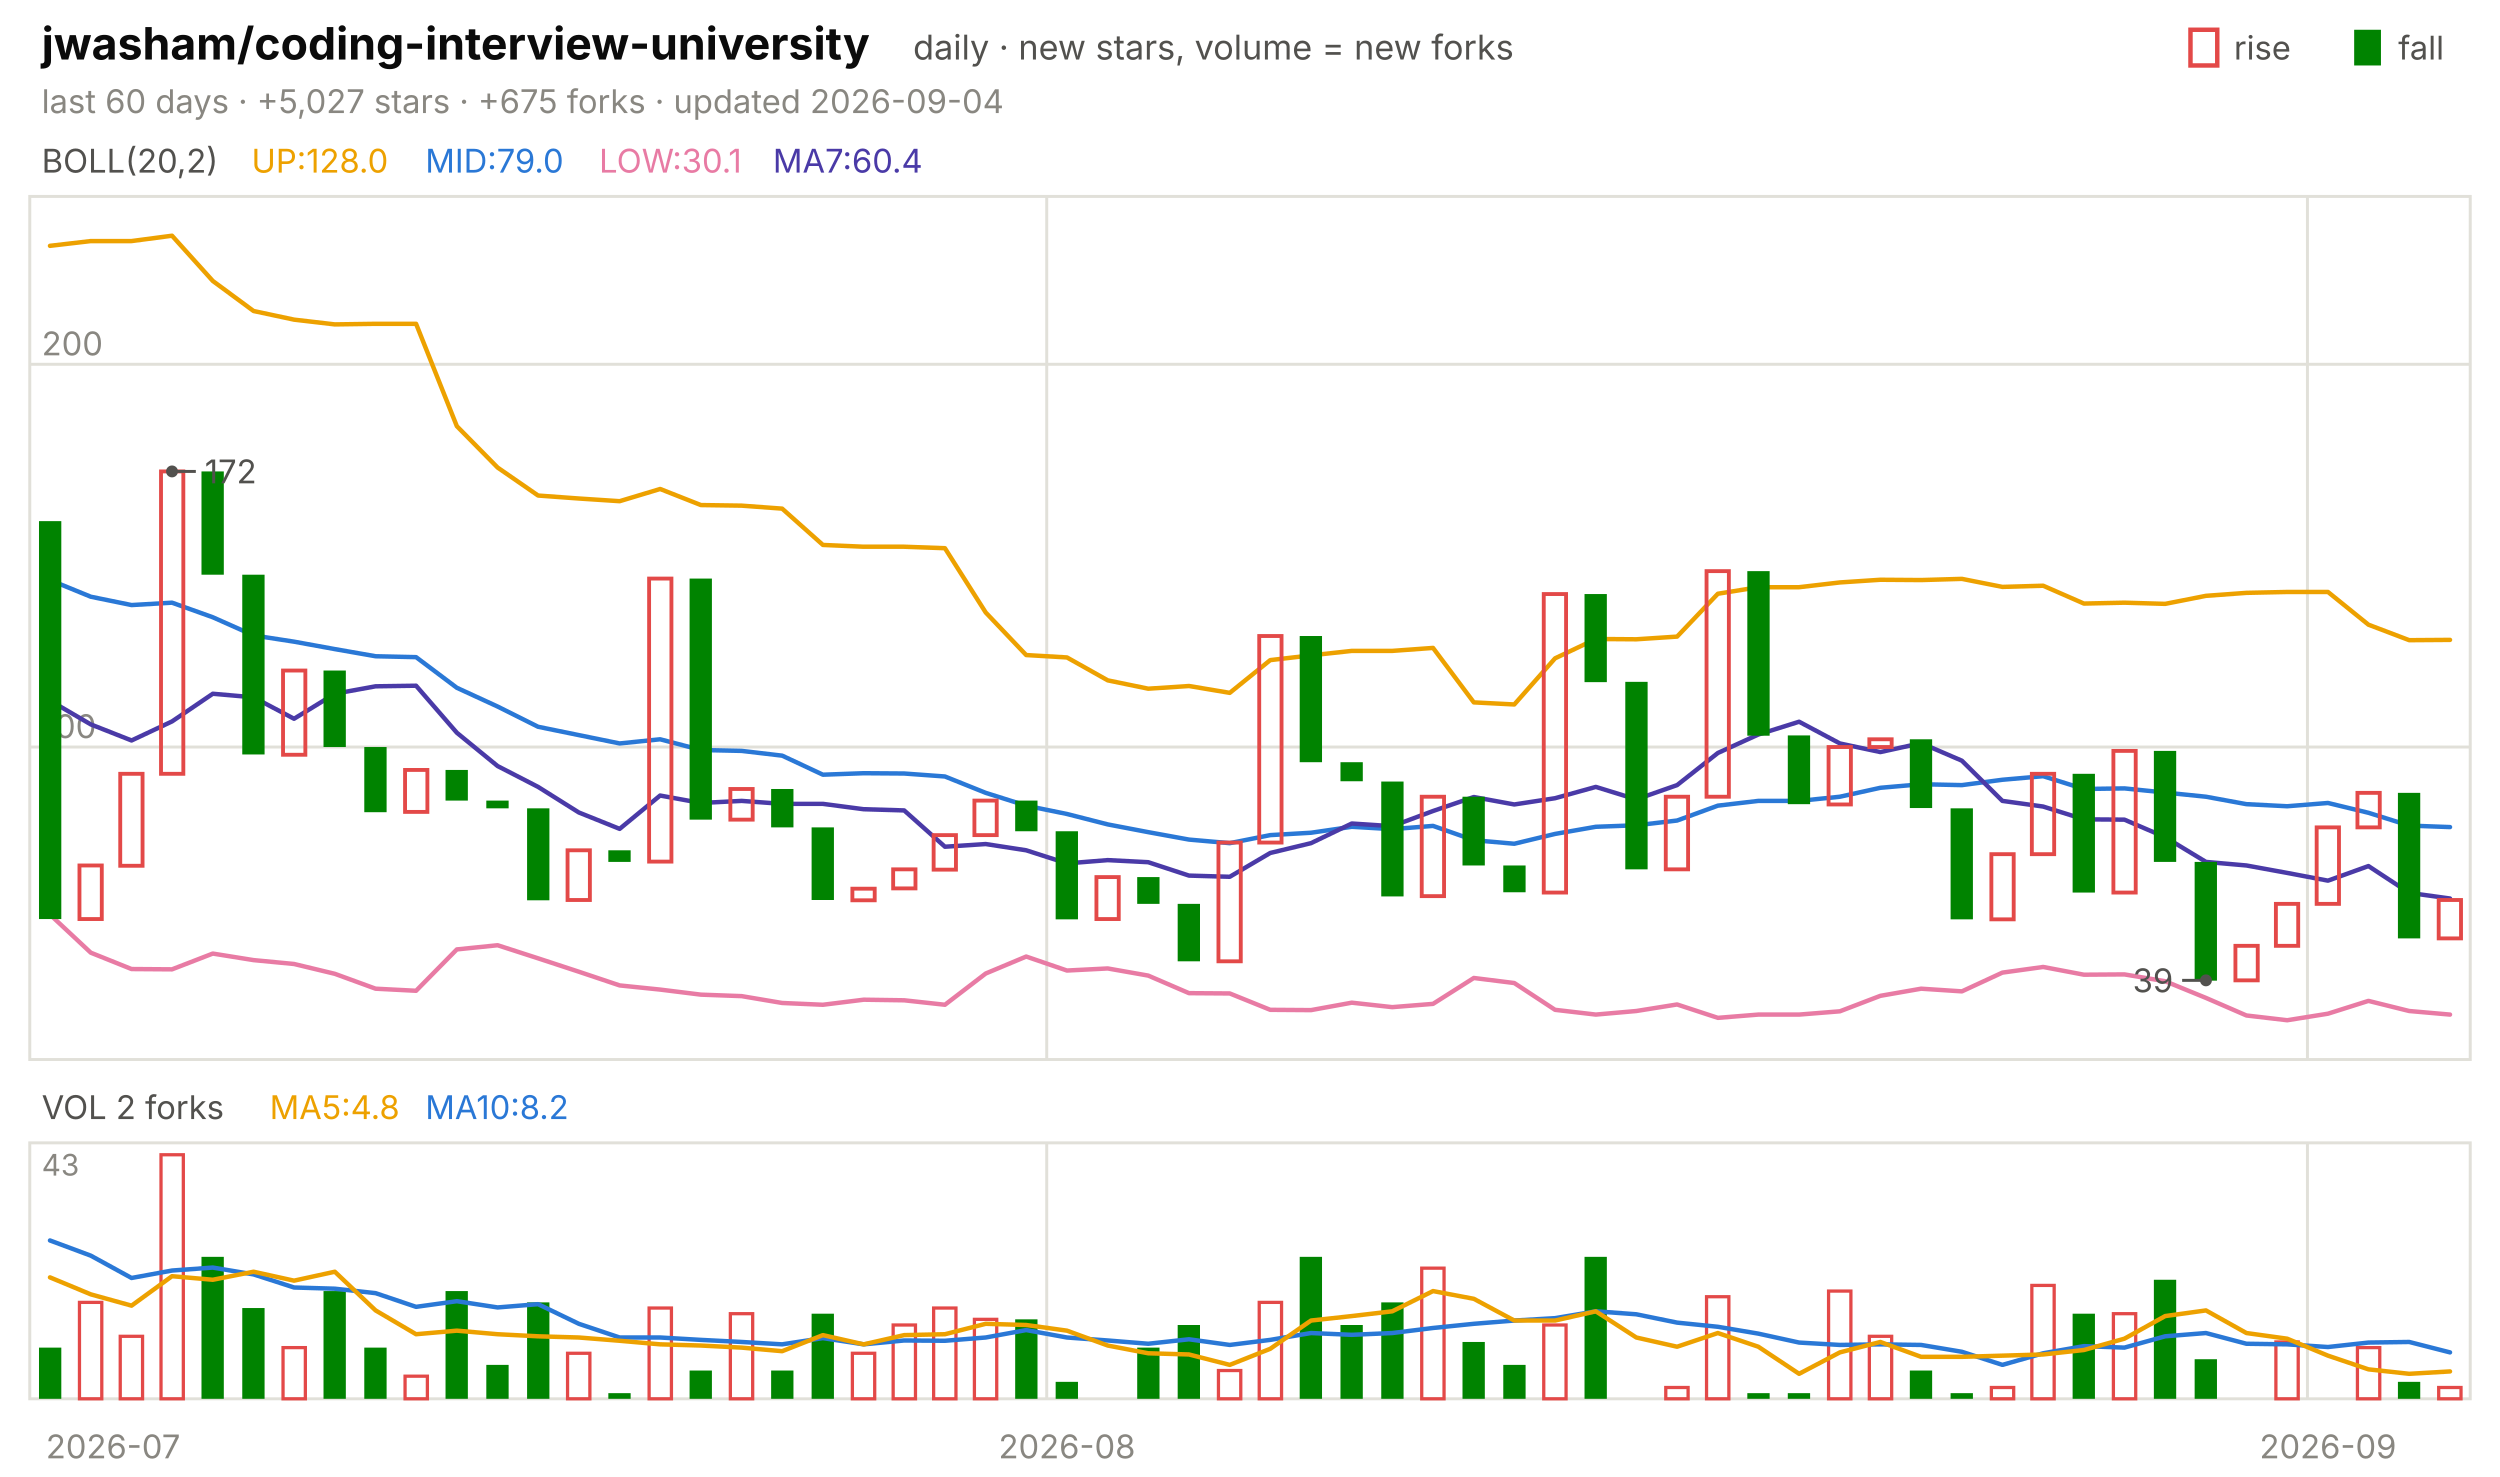
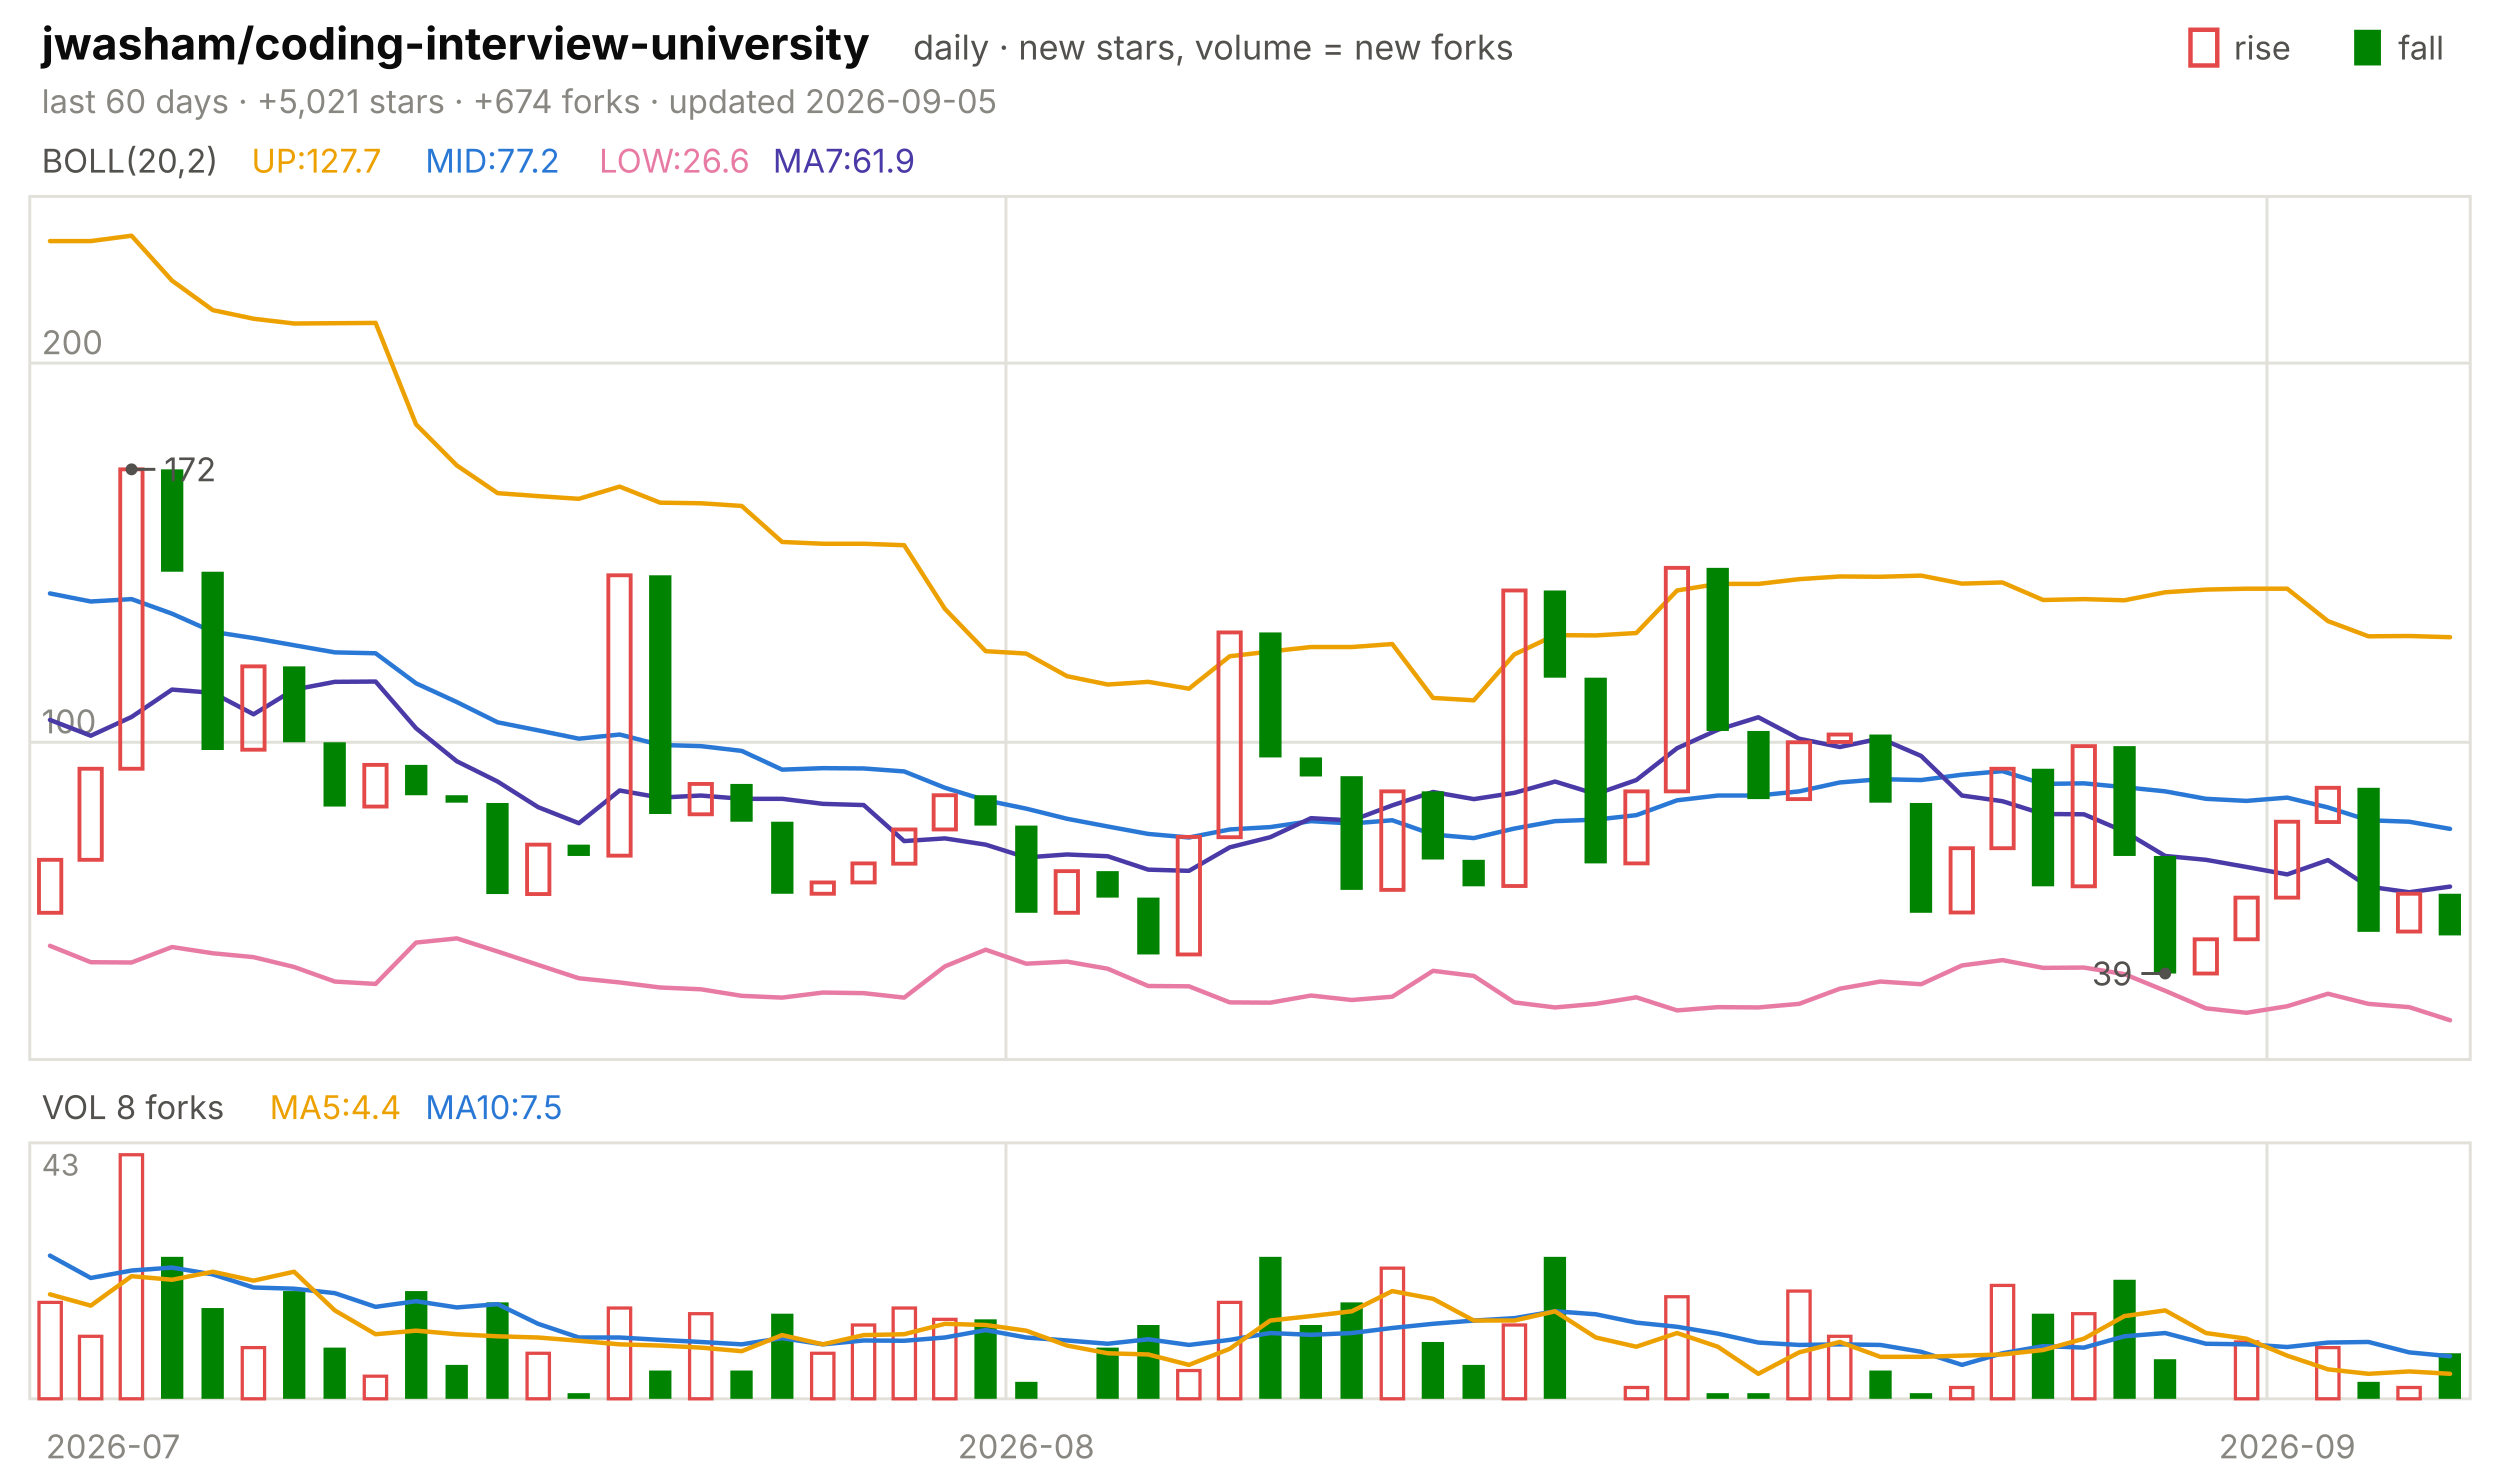
<svg xmlns="http://www.w3.org/2000/svg" viewBox="0 0 840 496" width="840" height="496" font-family="-apple-system,'Segoe UI',system-ui,sans-serif" role="img" aria-label="jwasham/coding-interview-university candlestick chart">
  <text x="14.0" y="20.0" font-size="15" fill="#0b0b0b" font-weight="650">jwasham/coding-interview-university</text>
  <text x="306.8" y="20.0" font-size="11.5" fill="#52514e">daily · new stars, volume = new forks</text>
  <text x="805.8" y="20.0" font-size="11.0" fill="#52514e">fall</text>
  <rect x="791" y="10" width="9" height="12" fill="#008300" />
  <text x="750.6" y="20.0" font-size="11.0" fill="#52514e">rise</text>
  <rect x="736" y="10" width="9" height="12" fill="none" stroke="#e34948" stroke-width="1.5" />
-   <text x="14.0" y="38.0" font-size="11.0" fill="#898781">last 60 days · +5,027 stars · +675 forks · updated 2026-09-04</text>
+   <text x="14.0" y="38.0" font-size="11.0" fill="#898781">last 60 days · +5,021 stars · +674 forks · updated 2026-09-05</text>
  <rect x="10" y="66" width="820" height="290" fill="none" stroke="#e1e0d9" />
  <rect x="10" y="384" width="820" height="86" fill="none" stroke="#e1e0d9" />
  <text x="38.0" y="490.0" font-size="11.0" fill="#898781" text-anchor="middle">2026-07</text>
-   <line x1="351.7" y1="66.0" x2="351.7" y2="356.0" stroke="#e1e0d9" stroke-width="1.0" />
-   <line x1="351.7" y1="384.0" x2="351.7" y2="470.0" stroke="#e1e0d9" stroke-width="1.0" />
-   <text x="358.5" y="490.0" font-size="11.0" fill="#898781" text-anchor="middle">2026-08</text>
-   <line x1="775.3" y1="66.0" x2="775.3" y2="356.0" stroke="#e1e0d9" stroke-width="1.0" />
-   <line x1="775.3" y1="384.0" x2="775.3" y2="470.0" stroke="#e1e0d9" stroke-width="1.0" />
-   <text x="782.2" y="490.0" font-size="11.0" fill="#898781" text-anchor="middle">2026-09</text>
+   <line x1="338.0" y1="66.0" x2="338.0" y2="356.0" stroke="#e1e0d9" stroke-width="1.0" />
+   <line x1="338.0" y1="384.0" x2="338.0" y2="470.0" stroke="#e1e0d9" stroke-width="1.0" />
+   <text x="344.8" y="490.0" font-size="11.0" fill="#898781" text-anchor="middle">2026-08</text>
+   <line x1="761.7" y1="66.0" x2="761.7" y2="356.0" stroke="#e1e0d9" stroke-width="1.0" />
+   <line x1="761.7" y1="384.0" x2="761.7" y2="470.0" stroke="#e1e0d9" stroke-width="1.0" />
+   <text x="768.5" y="490.0" font-size="11.0" fill="#898781" text-anchor="middle">2026-09</text>
  <text x="14.0" y="58.0" font-size="11.0" fill="#52514e">BOLL(20,2)</text>
-   <text x="84.5" y="58.0" font-size="11.0" fill="#eda100">UP:128.0</text>
-   <text x="142.9" y="58.0" font-size="11.0" fill="#2a78d6">MID:79.0</text>
-   <text x="201.3" y="58.0" font-size="11.0" fill="#e87ba4">LOW:30.1</text>
-   <text x="259.7" y="58.0" font-size="11.0" fill="#4a3aa7">MA7:60.4</text>
-   <line x1="10.0" y1="251.0" x2="830.0" y2="251.0" stroke="#e1e0d9" stroke-width="1.0" />
-   <text x="14.0" y="248.0" font-size="11.0" fill="#898781">100</text>
-   <line x1="10.0" y1="122.4" x2="830.0" y2="122.4" stroke="#e1e0d9" stroke-width="1.0" />
-   <text x="14.0" y="119.4" font-size="11.0" fill="#898781">200</text>
-   <polyline points="16.8,82.6 30.5,81.0 44.2,81.0 57.8,79.2 71.5,94.4 85.2,104.5 98.8,107.4 112.5,109.0 126.2,108.8 139.8,108.8 153.5,143.2 167.2,157.1 180.8,166.5 194.5,167.5 208.2,168.4 221.8,164.3 235.5,169.7 249.2,169.9 262.8,170.9 276.5,183.1 290.2,183.7 303.8,183.7 317.5,184.2 331.2,205.8 344.8,220.1 358.5,220.9 372.2,228.6 385.8,231.4 399.5,230.5 413.2,232.8 426.8,221.8 440.5,220.2 454.2,218.7 467.8,218.7 481.5,217.7 495.2,236.0 508.8,236.7 522.5,221.2 536.2,214.7 549.8,214.8 563.5,213.9 577.2,199.5 590.8,197.3 604.5,197.3 618.2,195.7 631.8,194.8 645.5,194.9 659.2,194.5 672.8,197.2 686.5,196.8 700.2,202.8 713.8,202.5 727.5,202.9 741.2,200.2 754.8,199.2 768.5,198.9 782.2,198.9 795.8,209.9 809.5,215.1 823.2,215.0" fill="none" stroke="#eda100" stroke-width="1.5" stroke-linejoin="round" stroke-linecap="round" />
-   <polyline points="16.8,194.9 30.5,200.5 44.2,203.3 57.8,202.5 71.5,207.4 85.2,213.5 98.8,215.6 112.5,218.1 126.2,220.5 139.8,220.8 153.5,231.1 167.2,237.4 180.8,244.2 194.5,247.0 208.2,249.8 221.8,248.4 235.5,252.0 249.2,252.3 262.8,253.9 276.5,260.3 290.2,259.8 303.8,259.9 317.5,260.9 331.2,266.4 344.8,270.7 358.5,273.5 372.2,277.0 385.8,279.6 399.5,282.1 413.2,283.3 426.8,280.6 440.5,279.8 454.2,277.8 467.8,278.6 481.5,277.5 495.2,282.3 508.8,283.5 522.5,280.2 536.2,277.8 549.8,277.3 563.5,275.7 577.2,270.7 590.8,269.1 604.5,269.1 618.2,267.7 631.8,264.7 645.5,263.5 659.2,263.8 672.8,262.0 686.5,260.8 700.2,265.1 713.8,264.9 727.5,266.3 741.2,267.7 754.8,270.2 768.5,270.9 782.2,269.8 795.8,273.1 809.5,277.4 823.2,277.9" fill="none" stroke="#2a78d6" stroke-width="1.5" stroke-linejoin="round" stroke-linecap="round" />
-   <polyline points="16.8,307.3 30.5,320.1 44.2,325.6 57.8,325.7 71.5,320.4 85.2,322.6 98.8,323.9 112.5,327.2 126.2,332.2 139.8,332.9 153.5,319.0 167.2,317.6 180.8,322.0 194.5,326.5 208.2,331.1 221.8,332.5 235.5,334.2 249.2,334.7 262.8,337.0 276.5,337.6 290.2,335.9 303.8,336.1 317.5,337.6 331.2,327.1 344.8,321.4 358.5,326.1 372.2,325.4 385.8,327.8 399.5,333.7 413.2,333.8 426.8,339.3 440.5,339.4 454.2,336.9 467.8,338.4 481.5,337.3 495.2,328.6 508.8,330.3 522.5,339.3 536.2,340.9 549.8,339.7 563.5,337.5 577.2,342.0 590.8,340.9 604.5,340.9 618.2,339.8 631.8,334.6 645.5,332.2 659.2,333.1 672.8,326.8 686.5,324.9 700.2,327.5 713.8,327.4 727.5,329.7 741.2,335.3 754.8,341.2 768.5,342.8 782.2,340.6 795.8,336.3 809.5,339.7 823.2,340.9" fill="none" stroke="#e87ba4" stroke-width="1.5" stroke-linejoin="round" stroke-linecap="round" />
-   <polyline points="16.8,235.4 30.5,243.4 44.2,248.8 57.8,242.4 71.5,233.1 85.2,234.3 98.8,241.5 112.5,233.1 126.2,230.6 139.8,230.4 153.5,246.2 167.2,257.4 180.8,264.4 194.5,273.0 208.2,278.5 221.8,267.3 235.5,269.8 249.2,269.1 262.8,270.1 276.5,270.1 290.2,271.9 303.8,272.3 317.5,284.5 331.2,283.6 344.8,285.7 358.5,290.1 372.2,289.0 385.8,289.7 399.5,294.2 413.2,294.6 426.8,286.6 440.5,283.3 454.2,276.7 467.8,277.6 481.5,272.5 495.2,267.8 508.8,270.3 522.5,268.2 536.2,264.4 549.8,268.6 563.5,263.8 577.2,253.0 590.8,246.8 604.5,242.5 618.2,249.8 631.8,252.7 645.5,249.7 659.2,255.6 672.8,269.1 686.5,271.0 700.2,275.3 713.8,275.4 727.5,281.3 741.2,289.6 754.8,290.8 768.5,293.3 782.2,295.9 795.8,291.0 809.5,300.0 823.2,301.9" fill="none" stroke="#4a3aa7" stroke-width="1.5" stroke-linejoin="round" stroke-linecap="round" />
-   <rect x="13.1" y="175.1" width="7.5" height="133.7" fill="#008300" />
-   <rect x="26.7" y="290.8" width="7.5" height="18.0" fill="none" stroke="#e34948" stroke-width="1.3" />
-   <rect x="40.4" y="260.0" width="7.5" height="30.9" fill="none" stroke="#e34948" stroke-width="1.3" />
-   <rect x="54.1" y="158.4" width="7.5" height="101.6" fill="none" stroke="#e34948" stroke-width="1.3" />
-   <rect x="67.7" y="158.4" width="7.5" height="34.7" fill="#008300" />
-   <rect x="81.4" y="193.1" width="7.5" height="60.4" fill="#008300" />
-   <rect x="95.1" y="225.3" width="7.5" height="28.3" fill="none" stroke="#e34948" stroke-width="1.3" />
-   <rect x="108.7" y="225.3" width="7.5" height="25.7" fill="#008300" />
-   <rect x="122.4" y="251.0" width="7.5" height="21.9" fill="#008300" />
-   <rect x="136.1" y="258.7" width="7.5" height="14.1" fill="none" stroke="#e34948" stroke-width="1.3" />
-   <rect x="149.7" y="258.7" width="7.5" height="10.3" fill="#008300" />
-   <rect x="163.4" y="269.0" width="7.5" height="2.6" fill="#008300" />
-   <rect x="177.1" y="271.6" width="7.5" height="30.9" fill="#008300" />
-   <rect x="190.7" y="285.7" width="7.5" height="16.7" fill="none" stroke="#e34948" stroke-width="1.3" />
-   <rect x="204.4" y="285.7" width="7.5" height="3.9" fill="#008300" />
-   <rect x="218.1" y="194.4" width="7.5" height="95.1" fill="none" stroke="#e34948" stroke-width="1.3" />
-   <rect x="231.7" y="194.4" width="7.5" height="81.0" fill="#008300" />
-   <rect x="245.4" y="265.1" width="7.5" height="10.3" fill="none" stroke="#e34948" stroke-width="1.3" />
-   <rect x="259.1" y="265.1" width="7.5" height="12.9" fill="#008300" />
-   <rect x="272.7" y="278.0" width="7.5" height="24.4" fill="#008300" />
-   <rect x="286.4" y="298.6" width="7.5" height="3.9" fill="none" stroke="#e34948" stroke-width="1.3" />
-   <rect x="300.1" y="292.1" width="7.5" height="6.4" fill="none" stroke="#e34948" stroke-width="1.3" />
-   <rect x="313.7" y="280.6" width="7.5" height="11.6" fill="none" stroke="#e34948" stroke-width="1.3" />
-   <rect x="327.4" y="269.0" width="7.5" height="11.6" fill="none" stroke="#e34948" stroke-width="1.3" />
-   <rect x="341.1" y="269.0" width="7.5" height="10.3" fill="#008300" />
-   <rect x="354.7" y="279.3" width="7.5" height="29.6" fill="#008300" />
-   <rect x="368.4" y="294.7" width="7.5" height="14.1" fill="none" stroke="#e34948" stroke-width="1.3" />
-   <rect x="382.1" y="294.7" width="7.5" height="9.0" fill="#008300" />
-   <rect x="395.7" y="303.7" width="7.5" height="19.3" fill="#008300" />
-   <rect x="409.4" y="283.1" width="7.5" height="39.9" fill="none" stroke="#e34948" stroke-width="1.3" />
-   <rect x="423.1" y="213.7" width="7.5" height="69.4" fill="none" stroke="#e34948" stroke-width="1.3" />
-   <rect x="436.7" y="213.7" width="7.5" height="42.4" fill="#008300" />
-   <rect x="450.4" y="256.1" width="7.5" height="6.4" fill="#008300" />
-   <rect x="464.1" y="262.6" width="7.5" height="38.6" fill="#008300" />
-   <rect x="477.7" y="267.7" width="7.5" height="33.4" fill="none" stroke="#e34948" stroke-width="1.3" />
-   <rect x="491.4" y="267.7" width="7.5" height="23.1" fill="#008300" />
-   <rect x="505.1" y="290.8" width="7.5" height="9.0" fill="#008300" />
-   <rect x="518.7" y="199.6" width="7.5" height="100.3" fill="none" stroke="#e34948" stroke-width="1.3" />
-   <rect x="532.4" y="199.6" width="7.5" height="29.6" fill="#008300" />
-   <rect x="546.1" y="229.1" width="7.5" height="63.0" fill="#008300" />
-   <rect x="559.7" y="267.7" width="7.5" height="24.4" fill="none" stroke="#e34948" stroke-width="1.3" />
-   <rect x="573.4" y="191.9" width="7.5" height="75.8" fill="none" stroke="#e34948" stroke-width="1.3" />
-   <rect x="587.1" y="191.9" width="7.5" height="55.3" fill="#008300" />
-   <rect x="600.7" y="247.1" width="7.5" height="23.1" fill="#008300" />
-   <rect x="614.4" y="251.0" width="7.5" height="19.3" fill="none" stroke="#e34948" stroke-width="1.3" />
-   <rect x="628.1" y="248.4" width="7.5" height="2.6" fill="none" stroke="#e34948" stroke-width="1.3" />
-   <rect x="641.7" y="248.4" width="7.5" height="23.1" fill="#008300" />
-   <rect x="655.4" y="271.6" width="7.5" height="37.3" fill="#008300" />
-   <rect x="669.1" y="287.0" width="7.5" height="21.9" fill="none" stroke="#e34948" stroke-width="1.3" />
-   <rect x="682.7" y="260.0" width="7.5" height="27.0" fill="none" stroke="#e34948" stroke-width="1.3" />
-   <rect x="696.4" y="260.0" width="7.5" height="39.9" fill="#008300" />
-   <rect x="710.1" y="252.3" width="7.5" height="47.6" fill="none" stroke="#e34948" stroke-width="1.3" />
-   <rect x="723.7" y="252.3" width="7.5" height="37.3" fill="#008300" />
-   <rect x="737.4" y="289.6" width="7.5" height="39.9" fill="#008300" />
-   <rect x="751.1" y="317.8" width="7.5" height="11.6" fill="none" stroke="#e34948" stroke-width="1.3" />
-   <rect x="764.7" y="303.7" width="7.5" height="14.1" fill="none" stroke="#e34948" stroke-width="1.3" />
-   <rect x="778.4" y="278.0" width="7.5" height="25.7" fill="none" stroke="#e34948" stroke-width="1.3" />
-   <rect x="792.1" y="266.4" width="7.5" height="11.6" fill="none" stroke="#e34948" stroke-width="1.3" />
-   <rect x="805.7" y="266.4" width="7.5" height="48.9" fill="#008300" />
-   <rect x="819.4" y="302.4" width="7.5" height="12.9" fill="none" stroke="#e34948" stroke-width="1.3" />
-   <circle cx="57.8" cy="158.4" r="2" fill="#52514e" />
-   <line x1="57.8" y1="158.4" x2="65.8" y2="158.4" stroke="#52514e" stroke-width="1.0" />
-   <text x="68.8" y="162.4" font-size="11.0" fill="#52514e">172</text>
-   <circle cx="741.2" cy="329.4" r="2" fill="#52514e" />
-   <line x1="741.2" y1="329.4" x2="733.2" y2="329.4" stroke="#52514e" stroke-width="1.0" />
-   <text x="730.2" y="333.4" font-size="11.0" fill="#52514e" text-anchor="end">39</text>
-   <text x="14.0" y="376.0" font-size="11.0" fill="#52514e">VOL 2 forks</text>
-   <text x="90.6" y="376.0" font-size="11.0" fill="#eda100">MA5:4.8</text>
-   <text x="142.9" y="376.0" font-size="11.0" fill="#2a78d6">MA10:8.2</text>
+   <text x="84.5" y="58.0" font-size="11.0" fill="#eda100">UP:127.7</text>
+   <text x="142.9" y="58.0" font-size="11.0" fill="#2a78d6">MID:77.2</text>
+   <text x="201.3" y="58.0" font-size="11.0" fill="#e87ba4">LOW:26.6</text>
+   <text x="259.7" y="58.0" font-size="11.0" fill="#4a3aa7">MA7:61.9</text>
+   <line x1="10.0" y1="249.4" x2="830.0" y2="249.4" stroke="#e1e0d9" stroke-width="1.0" />
+   <text x="14.0" y="246.4" font-size="11.0" fill="#898781">100</text>
+   <line x1="10.0" y1="122.0" x2="830.0" y2="122.0" stroke="#e1e0d9" stroke-width="1.0" />
+   <text x="14.0" y="119.0" font-size="11.0" fill="#898781">200</text>
+   <polyline points="16.8,81.0 30.5,81.0 44.2,79.2 57.8,94.3 71.5,104.2 85.2,107.1 98.8,108.7 112.5,108.6 126.2,108.5 139.8,142.6 153.5,156.4 167.2,165.7 180.8,166.7 194.5,167.6 208.2,163.5 221.8,168.9 235.5,169.1 249.2,170.0 262.8,182.1 276.5,182.7 290.2,182.7 303.8,183.2 317.5,204.6 331.2,218.8 344.8,219.6 358.5,227.2 372.2,230.0 385.8,229.1 399.5,231.4 413.2,220.5 426.8,218.9 440.5,217.4 454.2,217.4 467.8,216.4 481.5,234.5 495.2,235.3 508.8,219.9 522.5,213.4 536.2,213.5 549.8,212.7 563.5,198.4 577.2,196.2 590.8,196.2 604.5,194.6 618.2,193.7 631.8,193.8 645.5,193.4 659.2,196.1 672.8,195.7 686.5,201.6 700.2,201.3 713.8,201.7 727.5,199.0 741.2,198.1 754.8,197.8 768.5,197.8 782.2,208.7 795.8,213.8 809.5,213.7 823.2,214.1" fill="none" stroke="#eda100" stroke-width="1.5" stroke-linejoin="round" stroke-linecap="round" />
+   <polyline points="16.8,199.4 30.5,202.1 44.2,201.3 57.8,206.2 71.5,212.3 85.2,214.4 98.8,216.8 112.5,219.2 126.2,219.5 139.8,229.6 153.5,235.9 167.2,242.7 180.8,245.4 194.5,248.2 208.2,246.8 221.8,250.3 235.5,250.7 249.2,252.3 262.8,258.6 276.5,258.1 290.2,258.2 303.8,259.2 317.5,264.7 331.2,268.9 344.8,271.7 358.5,275.1 372.2,277.7 385.8,280.2 399.5,281.4 413.2,278.7 426.8,277.9 440.5,275.9 454.2,276.7 467.8,275.6 481.5,280.4 495.2,281.6 508.8,278.4 522.5,275.9 536.2,275.4 549.8,273.9 563.5,268.9 577.2,267.3 590.8,267.3 604.5,265.9 618.2,262.9 631.8,261.8 645.5,262.1 659.2,260.3 672.8,259.1 686.5,263.4 700.2,263.2 713.8,264.5 727.5,265.9 741.2,268.4 754.8,269.1 768.5,268.0 782.2,271.3 795.8,275.6 809.5,276.1 823.2,278.5" fill="none" stroke="#2a78d6" stroke-width="1.5" stroke-linejoin="round" stroke-linecap="round" />
+   <polyline points="16.8,317.8 30.5,323.3 44.2,323.4 57.8,318.2 71.5,320.3 85.2,321.6 98.8,324.9 112.5,329.8 126.2,330.6 139.8,316.7 153.5,315.3 167.2,319.7 180.8,324.2 194.5,328.7 208.2,330.1 221.8,331.8 235.5,332.4 249.2,334.6 262.8,335.2 276.5,333.5 290.2,333.7 303.8,335.2 317.5,324.7 331.2,319.1 344.8,323.8 358.5,323.1 372.2,325.5 385.8,331.3 399.5,331.4 413.2,336.8 426.8,336.9 440.5,334.5 454.2,336.0 467.8,334.9 481.5,326.2 495.2,327.9 508.8,336.8 522.5,338.5 536.2,337.3 549.8,335.1 563.5,339.5 577.2,338.4 590.8,338.5 604.5,337.3 618.2,332.2 631.8,329.8 645.5,330.7 659.2,324.4 672.8,322.6 686.5,325.2 700.2,325.1 713.8,327.3 727.5,332.9 741.2,338.8 754.8,340.3 768.5,338.1 782.2,333.9 795.8,337.3 809.5,338.4 823.2,342.8" fill="none" stroke="#e87ba4" stroke-width="1.5" stroke-linejoin="round" stroke-linecap="round" />
+   <polyline points="16.8,241.9 30.5,247.2 44.2,240.9 57.8,231.7 71.5,232.8 85.2,240.0 98.8,231.7 112.5,229.1 126.2,229.0 139.8,244.7 153.5,255.8 167.2,262.6 180.8,271.2 194.5,276.6 208.2,265.6 221.8,268.0 235.5,267.3 249.2,268.4 262.8,268.4 276.5,270.1 290.2,270.5 303.8,282.6 317.5,281.7 331.2,283.8 344.8,288.1 358.5,287.1 372.2,287.7 385.8,292.2 399.5,292.6 413.2,284.7 426.8,281.3 440.5,274.9 454.2,275.7 467.8,270.6 481.5,266.1 495.2,268.5 508.8,266.4 522.5,262.6 536.2,266.8 549.8,262.1 563.5,251.4 577.2,245.2 590.8,241.0 604.5,248.2 618.2,251.0 631.8,248.1 645.5,254.0 659.2,267.3 672.8,269.2 686.5,273.5 700.2,273.6 713.8,279.4 727.5,287.6 741.2,288.9 754.8,291.3 768.5,293.8 782.2,289.0 795.8,297.9 809.5,299.8 823.2,297.9" fill="none" stroke="#4a3aa7" stroke-width="1.5" stroke-linejoin="round" stroke-linecap="round" />
+   <rect x="13.1" y="288.9" width="7.5" height="17.8" fill="none" stroke="#e34948" stroke-width="1.3" />
+   <rect x="26.7" y="258.3" width="7.5" height="30.6" fill="none" stroke="#e34948" stroke-width="1.3" />
+   <rect x="40.4" y="157.7" width="7.5" height="100.6" fill="none" stroke="#e34948" stroke-width="1.3" />
+   <rect x="54.1" y="157.7" width="7.5" height="34.4" fill="#008300" />
+   <rect x="67.7" y="192.1" width="7.5" height="59.9" fill="#008300" />
+   <rect x="81.4" y="223.9" width="7.5" height="28.0" fill="none" stroke="#e34948" stroke-width="1.3" />
+   <rect x="95.1" y="223.9" width="7.5" height="25.5" fill="#008300" />
+   <rect x="108.7" y="249.4" width="7.5" height="21.6" fill="#008300" />
+   <rect x="122.4" y="257.0" width="7.5" height="14.0" fill="none" stroke="#e34948" stroke-width="1.3" />
+   <rect x="136.1" y="257.0" width="7.5" height="10.2" fill="#008300" />
+   <rect x="149.7" y="267.2" width="7.5" height="2.5" fill="#008300" />
+   <rect x="163.4" y="269.8" width="7.5" height="30.6" fill="#008300" />
+   <rect x="177.1" y="283.8" width="7.5" height="16.6" fill="none" stroke="#e34948" stroke-width="1.3" />
+   <rect x="190.7" y="283.8" width="7.5" height="3.8" fill="#008300" />
+   <rect x="204.4" y="193.3" width="7.5" height="94.2" fill="none" stroke="#e34948" stroke-width="1.3" />
+   <rect x="218.1" y="193.3" width="7.5" height="80.2" fill="#008300" />
+   <rect x="231.7" y="263.4" width="7.5" height="10.2" fill="none" stroke="#e34948" stroke-width="1.3" />
+   <rect x="245.4" y="263.4" width="7.5" height="12.7" fill="#008300" />
+   <rect x="259.1" y="276.1" width="7.5" height="24.2" fill="#008300" />
+   <rect x="272.7" y="296.5" width="7.5" height="3.8" fill="none" stroke="#e34948" stroke-width="1.3" />
+   <rect x="286.4" y="290.1" width="7.5" height="6.4" fill="none" stroke="#e34948" stroke-width="1.3" />
+   <rect x="300.1" y="278.7" width="7.5" height="11.5" fill="none" stroke="#e34948" stroke-width="1.3" />
+   <rect x="313.7" y="267.2" width="7.5" height="11.5" fill="none" stroke="#e34948" stroke-width="1.3" />
+   <rect x="327.4" y="267.2" width="7.5" height="10.2" fill="#008300" />
+   <rect x="341.1" y="277.4" width="7.5" height="29.3" fill="#008300" />
+   <rect x="354.7" y="292.7" width="7.5" height="14.0" fill="none" stroke="#e34948" stroke-width="1.3" />
+   <rect x="368.4" y="292.7" width="7.5" height="8.9" fill="#008300" />
+   <rect x="382.1" y="301.6" width="7.5" height="19.1" fill="#008300" />
+   <rect x="395.7" y="281.2" width="7.5" height="39.5" fill="none" stroke="#e34948" stroke-width="1.3" />
+   <rect x="409.4" y="212.5" width="7.5" height="68.8" fill="none" stroke="#e34948" stroke-width="1.3" />
+   <rect x="423.1" y="212.5" width="7.5" height="42.0" fill="#008300" />
+   <rect x="436.7" y="254.5" width="7.5" height="6.4" fill="#008300" />
+   <rect x="450.4" y="260.8" width="7.5" height="38.2" fill="#008300" />
+   <rect x="464.1" y="265.9" width="7.5" height="33.1" fill="none" stroke="#e34948" stroke-width="1.3" />
+   <rect x="477.7" y="265.9" width="7.5" height="22.9" fill="#008300" />
+   <rect x="491.4" y="288.9" width="7.5" height="8.9" fill="#008300" />
+   <rect x="505.1" y="198.4" width="7.5" height="99.3" fill="none" stroke="#e34948" stroke-width="1.3" />
+   <rect x="518.7" y="198.4" width="7.5" height="29.3" fill="#008300" />
+   <rect x="532.4" y="227.7" width="7.5" height="62.4" fill="#008300" />
+   <rect x="546.1" y="265.9" width="7.5" height="24.2" fill="none" stroke="#e34948" stroke-width="1.3" />
+   <rect x="559.7" y="190.8" width="7.5" height="75.1" fill="none" stroke="#e34948" stroke-width="1.3" />
+   <rect x="573.4" y="190.8" width="7.5" height="54.8" fill="#008300" />
+   <rect x="587.1" y="245.6" width="7.5" height="22.9" fill="#008300" />
+   <rect x="600.7" y="249.4" width="7.5" height="19.1" fill="none" stroke="#e34948" stroke-width="1.3" />
+   <rect x="614.4" y="246.8" width="7.5" height="2.5" fill="none" stroke="#e34948" stroke-width="1.3" />
+   <rect x="628.1" y="246.8" width="7.5" height="22.9" fill="#008300" />
+   <rect x="641.7" y="269.8" width="7.5" height="36.9" fill="#008300" />
+   <rect x="655.4" y="285.0" width="7.5" height="21.6" fill="none" stroke="#e34948" stroke-width="1.3" />
+   <rect x="669.1" y="258.3" width="7.5" height="26.7" fill="none" stroke="#e34948" stroke-width="1.3" />
+   <rect x="682.7" y="258.3" width="7.5" height="39.5" fill="#008300" />
+   <rect x="696.4" y="250.7" width="7.5" height="47.1" fill="none" stroke="#e34948" stroke-width="1.3" />
+   <rect x="710.1" y="250.7" width="7.5" height="36.9" fill="#008300" />
+   <rect x="723.7" y="287.6" width="7.5" height="39.5" fill="#008300" />
+   <rect x="737.4" y="315.6" width="7.5" height="11.5" fill="none" stroke="#e34948" stroke-width="1.3" />
+   <rect x="751.1" y="301.6" width="7.5" height="14.0" fill="none" stroke="#e34948" stroke-width="1.3" />
+   <rect x="764.7" y="276.1" width="7.5" height="25.5" fill="none" stroke="#e34948" stroke-width="1.3" />
+   <rect x="778.4" y="264.7" width="7.5" height="11.5" fill="none" stroke="#e34948" stroke-width="1.3" />
+   <rect x="792.1" y="264.7" width="7.5" height="48.4" fill="#008300" />
+   <rect x="805.7" y="300.3" width="7.5" height="12.7" fill="none" stroke="#e34948" stroke-width="1.3" />
+   <rect x="819.4" y="300.3" width="7.5" height="14.0" fill="#008300" />
+   <circle cx="44.2" cy="157.7" r="2" fill="#52514e" />
+   <line x1="44.2" y1="157.7" x2="52.2" y2="157.7" stroke="#52514e" stroke-width="1.0" />
+   <text x="55.2" y="161.7" font-size="11.0" fill="#52514e">172</text>
+   <circle cx="727.5" cy="327.1" r="2" fill="#52514e" />
+   <line x1="727.5" y1="327.1" x2="719.5" y2="327.1" stroke="#52514e" stroke-width="1.0" />
+   <text x="716.5" y="331.1" font-size="11.0" fill="#52514e" text-anchor="end">39</text>
+   <text x="14.0" y="376.0" font-size="11.0" fill="#52514e">VOL 8 forks</text>
+   <text x="90.6" y="376.0" font-size="11.0" fill="#eda100">MA5:4.4</text>
+   <text x="142.9" y="376.0" font-size="11.0" fill="#2a78d6">MA10:7.5</text>
  <text x="14.0" y="395.0" font-size="10" fill="#898781">43</text>
-   <rect x="13.1" y="452.8" width="7.5" height="17.2" fill="#008300" />
-   <rect x="26.7" y="437.6" width="7.5" height="32.4" fill="none" stroke="#e34948" stroke-width="1.1" />
-   <rect x="40.4" y="449.0" width="7.5" height="21.0" fill="none" stroke="#e34948" stroke-width="1.1" />
-   <rect x="54.1" y="388.0" width="7.5" height="82.0" fill="none" stroke="#e34948" stroke-width="1.1" />
-   <rect x="67.7" y="422.3" width="7.5" height="47.7" fill="#008300" />
-   <rect x="81.4" y="439.5" width="7.5" height="30.5" fill="#008300" />
-   <rect x="95.1" y="452.8" width="7.5" height="17.2" fill="none" stroke="#e34948" stroke-width="1.1" />
-   <rect x="108.7" y="433.8" width="7.5" height="36.2" fill="#008300" />
-   <rect x="122.4" y="452.8" width="7.5" height="17.2" fill="#008300" />
-   <rect x="136.1" y="462.4" width="7.5" height="7.6" fill="none" stroke="#e34948" stroke-width="1.1" />
-   <rect x="149.7" y="433.8" width="7.5" height="36.2" fill="#008300" />
-   <rect x="163.4" y="458.6" width="7.5" height="11.4" fill="#008300" />
-   <rect x="177.1" y="437.6" width="7.5" height="32.4" fill="#008300" />
-   <rect x="190.7" y="454.7" width="7.5" height="15.3" fill="none" stroke="#e34948" stroke-width="1.1" />
-   <rect x="204.4" y="468.1" width="7.5" height="1.9" fill="#008300" />
-   <rect x="218.1" y="439.5" width="7.5" height="30.5" fill="none" stroke="#e34948" stroke-width="1.1" />
-   <rect x="231.7" y="460.5" width="7.5" height="9.5" fill="#008300" />
-   <rect x="245.4" y="441.4" width="7.5" height="28.6" fill="none" stroke="#e34948" stroke-width="1.1" />
-   <rect x="259.1" y="460.5" width="7.5" height="9.5" fill="#008300" />
-   <rect x="272.7" y="441.4" width="7.5" height="28.6" fill="#008300" />
-   <rect x="286.4" y="454.7" width="7.5" height="15.3" fill="none" stroke="#e34948" stroke-width="1.1" />
-   <rect x="300.1" y="445.2" width="7.5" height="24.8" fill="none" stroke="#e34948" stroke-width="1.1" />
-   <rect x="313.7" y="439.5" width="7.5" height="30.5" fill="none" stroke="#e34948" stroke-width="1.1" />
-   <rect x="327.4" y="443.3" width="7.5" height="26.7" fill="none" stroke="#e34948" stroke-width="1.1" />
-   <rect x="341.1" y="443.3" width="7.5" height="26.7" fill="#008300" />
-   <rect x="354.7" y="464.3" width="7.5" height="5.7" fill="#008300" />
-   <rect x="382.1" y="452.8" width="7.5" height="17.2" fill="#008300" />
-   <rect x="395.7" y="445.2" width="7.5" height="24.8" fill="#008300" />
-   <rect x="409.4" y="460.5" width="7.5" height="9.5" fill="none" stroke="#e34948" stroke-width="1.1" />
-   <rect x="423.1" y="437.6" width="7.5" height="32.4" fill="none" stroke="#e34948" stroke-width="1.1" />
-   <rect x="436.7" y="422.3" width="7.5" height="47.7" fill="#008300" />
-   <rect x="450.4" y="445.2" width="7.5" height="24.8" fill="#008300" />
-   <rect x="464.1" y="437.6" width="7.5" height="32.4" fill="#008300" />
-   <rect x="477.7" y="426.1" width="7.5" height="43.9" fill="none" stroke="#e34948" stroke-width="1.1" />
-   <rect x="491.4" y="450.9" width="7.5" height="19.1" fill="#008300" />
-   <rect x="505.1" y="458.6" width="7.5" height="11.4" fill="#008300" />
-   <rect x="518.7" y="445.2" width="7.5" height="24.8" fill="none" stroke="#e34948" stroke-width="1.1" />
-   <rect x="532.4" y="422.3" width="7.5" height="47.7" fill="#008300" />
-   <rect x="559.7" y="466.2" width="7.5" height="3.8" fill="none" stroke="#e34948" stroke-width="1.1" />
-   <rect x="573.4" y="435.7" width="7.5" height="34.3" fill="none" stroke="#e34948" stroke-width="1.1" />
+   <rect x="13.1" y="437.6" width="7.5" height="32.4" fill="none" stroke="#e34948" stroke-width="1.1" />
+   <rect x="26.7" y="449.0" width="7.5" height="21.0" fill="none" stroke="#e34948" stroke-width="1.1" />
+   <rect x="40.4" y="388.0" width="7.5" height="82.0" fill="none" stroke="#e34948" stroke-width="1.1" />
+   <rect x="54.1" y="422.3" width="7.5" height="47.7" fill="#008300" />
+   <rect x="67.7" y="439.5" width="7.5" height="30.5" fill="#008300" />
+   <rect x="81.4" y="452.8" width="7.5" height="17.2" fill="none" stroke="#e34948" stroke-width="1.1" />
+   <rect x="95.1" y="433.8" width="7.5" height="36.2" fill="#008300" />
+   <rect x="108.7" y="452.8" width="7.5" height="17.2" fill="#008300" />
+   <rect x="122.4" y="462.4" width="7.5" height="7.6" fill="none" stroke="#e34948" stroke-width="1.1" />
+   <rect x="136.1" y="433.8" width="7.5" height="36.2" fill="#008300" />
+   <rect x="149.7" y="458.6" width="7.5" height="11.4" fill="#008300" />
+   <rect x="163.4" y="437.6" width="7.5" height="32.4" fill="#008300" />
+   <rect x="177.1" y="454.7" width="7.5" height="15.3" fill="none" stroke="#e34948" stroke-width="1.1" />
+   <rect x="190.7" y="468.1" width="7.5" height="1.9" fill="#008300" />
+   <rect x="204.4" y="439.5" width="7.5" height="30.5" fill="none" stroke="#e34948" stroke-width="1.1" />
+   <rect x="218.1" y="460.5" width="7.5" height="9.5" fill="#008300" />
+   <rect x="231.7" y="441.4" width="7.5" height="28.6" fill="none" stroke="#e34948" stroke-width="1.1" />
+   <rect x="245.4" y="460.5" width="7.5" height="9.5" fill="#008300" />
+   <rect x="259.1" y="441.4" width="7.5" height="28.6" fill="#008300" />
+   <rect x="272.7" y="454.7" width="7.5" height="15.3" fill="none" stroke="#e34948" stroke-width="1.1" />
+   <rect x="286.4" y="445.2" width="7.5" height="24.8" fill="none" stroke="#e34948" stroke-width="1.1" />
+   <rect x="300.1" y="439.5" width="7.5" height="30.5" fill="none" stroke="#e34948" stroke-width="1.1" />
+   <rect x="313.7" y="443.3" width="7.5" height="26.7" fill="none" stroke="#e34948" stroke-width="1.1" />
+   <rect x="327.4" y="443.3" width="7.5" height="26.7" fill="#008300" />
+   <rect x="341.1" y="464.3" width="7.5" height="5.7" fill="#008300" />
+   <rect x="368.4" y="452.8" width="7.5" height="17.2" fill="#008300" />
+   <rect x="382.1" y="445.2" width="7.5" height="24.8" fill="#008300" />
+   <rect x="395.7" y="460.5" width="7.5" height="9.5" fill="none" stroke="#e34948" stroke-width="1.1" />
+   <rect x="409.4" y="437.6" width="7.5" height="32.4" fill="none" stroke="#e34948" stroke-width="1.1" />
+   <rect x="423.1" y="422.3" width="7.5" height="47.7" fill="#008300" />
+   <rect x="436.7" y="445.2" width="7.5" height="24.8" fill="#008300" />
+   <rect x="450.4" y="437.6" width="7.5" height="32.4" fill="#008300" />
+   <rect x="464.1" y="426.1" width="7.5" height="43.9" fill="none" stroke="#e34948" stroke-width="1.1" />
+   <rect x="477.7" y="450.9" width="7.5" height="19.1" fill="#008300" />
+   <rect x="491.4" y="458.6" width="7.5" height="11.4" fill="#008300" />
+   <rect x="505.1" y="445.2" width="7.5" height="24.8" fill="none" stroke="#e34948" stroke-width="1.1" />
+   <rect x="518.7" y="422.3" width="7.5" height="47.7" fill="#008300" />
+   <rect x="546.1" y="466.2" width="7.5" height="3.8" fill="none" stroke="#e34948" stroke-width="1.1" />
+   <rect x="559.7" y="435.7" width="7.5" height="34.3" fill="none" stroke="#e34948" stroke-width="1.1" />
+   <rect x="573.4" y="468.1" width="7.5" height="1.9" fill="#008300" />
  <rect x="587.1" y="468.1" width="7.5" height="1.9" fill="#008300" />
-   <rect x="600.7" y="468.1" width="7.5" height="1.9" fill="#008300" />
-   <rect x="614.4" y="433.8" width="7.5" height="36.2" fill="none" stroke="#e34948" stroke-width="1.1" />
-   <rect x="628.1" y="449.0" width="7.5" height="21.0" fill="none" stroke="#e34948" stroke-width="1.1" />
-   <rect x="641.7" y="460.5" width="7.5" height="9.5" fill="#008300" />
-   <rect x="655.4" y="468.1" width="7.5" height="1.9" fill="#008300" />
-   <rect x="669.1" y="466.2" width="7.5" height="3.8" fill="none" stroke="#e34948" stroke-width="1.1" />
-   <rect x="682.7" y="431.9" width="7.5" height="38.1" fill="none" stroke="#e34948" stroke-width="1.1" />
-   <rect x="696.4" y="441.4" width="7.5" height="28.6" fill="#008300" />
-   <rect x="710.1" y="441.4" width="7.5" height="28.6" fill="none" stroke="#e34948" stroke-width="1.1" />
-   <rect x="723.7" y="430.0" width="7.5" height="40.0" fill="#008300" />
-   <rect x="737.4" y="456.7" width="7.5" height="13.3" fill="#008300" />
-   <rect x="764.7" y="450.9" width="7.5" height="19.1" fill="none" stroke="#e34948" stroke-width="1.1" />
-   <rect x="792.1" y="452.8" width="7.5" height="17.2" fill="none" stroke="#e34948" stroke-width="1.1" />
-   <rect x="805.7" y="464.3" width="7.5" height="5.7" fill="#008300" />
-   <rect x="819.4" y="466.2" width="7.5" height="3.8" fill="none" stroke="#e34948" stroke-width="1.1" />
-   <polyline points="16.8,416.8 30.5,421.9 44.2,429.4 57.8,426.9 71.5,425.9 85.2,428.2 98.8,432.6 112.5,433.0 126.2,434.5 139.8,439.1 153.5,437.2 167.2,439.3 180.8,438.2 194.5,444.8 208.2,449.4 221.8,449.4 235.5,450.2 249.2,450.9 262.8,451.7 276.5,449.6 290.2,451.7 303.8,450.4 317.5,450.5 331.2,449.4 344.8,446.9 358.5,449.4 372.2,450.4 385.8,451.5 399.5,450.0 413.2,451.9 426.8,450.2 440.5,447.9 454.2,448.5 467.8,447.9 481.5,446.2 495.2,444.8 508.8,443.7 522.5,442.9 536.2,440.6 549.8,441.6 563.5,444.4 577.2,445.8 590.8,448.1 604.5,451.1 618.2,451.9 631.8,451.7 645.5,451.9 659.2,454.2 672.8,458.6 686.5,454.7 700.2,452.3 713.8,452.8 727.5,449.0 741.2,447.9 754.8,451.5 768.5,451.7 782.2,452.6 795.8,451.1 809.5,450.9 823.2,454.4" fill="none" stroke="#2a78d6" stroke-width="1.5" stroke-linejoin="round" stroke-linecap="round" />
-   <polyline points="16.8,429.2 30.5,434.9 44.2,438.7 57.8,428.8 71.5,430.0 85.2,427.3 98.8,430.3 112.5,427.3 126.2,440.3 139.8,448.3 153.5,447.1 167.2,448.3 180.8,449.0 194.5,449.4 208.2,450.5 221.8,451.7 235.5,452.1 249.2,452.8 262.8,454.0 276.5,448.6 290.2,451.7 303.8,448.6 317.5,448.3 331.2,444.8 344.8,445.2 358.5,447.1 372.2,452.1 385.8,454.7 399.5,455.1 413.2,458.6 426.8,453.2 440.5,443.7 454.2,442.2 467.8,440.6 481.5,433.8 495.2,436.4 508.8,443.7 522.5,443.7 536.2,440.6 549.8,449.4 563.5,452.5 577.2,447.9 590.8,452.5 604.5,461.6 618.2,454.4 631.8,450.9 645.5,455.9 659.2,455.9 672.8,455.5 686.5,455.1 700.2,453.6 713.8,449.8 727.5,442.2 741.2,440.3 754.8,447.9 768.5,449.8 782.2,455.5 795.8,460.1 809.5,461.6 823.2,460.8" fill="none" stroke="#eda100" stroke-width="1.5" stroke-linejoin="round" stroke-linecap="round" />
+   <rect x="600.7" y="433.8" width="7.5" height="36.2" fill="none" stroke="#e34948" stroke-width="1.1" />
+   <rect x="614.4" y="449.0" width="7.5" height="21.0" fill="none" stroke="#e34948" stroke-width="1.1" />
+   <rect x="628.1" y="460.5" width="7.5" height="9.5" fill="#008300" />
+   <rect x="641.7" y="468.1" width="7.5" height="1.9" fill="#008300" />
+   <rect x="655.4" y="466.2" width="7.5" height="3.8" fill="none" stroke="#e34948" stroke-width="1.1" />
+   <rect x="669.1" y="431.9" width="7.5" height="38.1" fill="none" stroke="#e34948" stroke-width="1.1" />
+   <rect x="682.7" y="441.4" width="7.5" height="28.6" fill="#008300" />
+   <rect x="696.4" y="441.4" width="7.5" height="28.6" fill="none" stroke="#e34948" stroke-width="1.1" />
+   <rect x="710.1" y="430.0" width="7.5" height="40.0" fill="#008300" />
+   <rect x="723.7" y="456.7" width="7.5" height="13.3" fill="#008300" />
+   <rect x="751.1" y="450.9" width="7.5" height="19.1" fill="none" stroke="#e34948" stroke-width="1.1" />
+   <rect x="778.4" y="452.8" width="7.5" height="17.2" fill="none" stroke="#e34948" stroke-width="1.1" />
+   <rect x="792.1" y="464.3" width="7.5" height="5.7" fill="#008300" />
+   <rect x="805.7" y="466.2" width="7.5" height="3.8" fill="none" stroke="#e34948" stroke-width="1.1" />
+   <rect x="819.4" y="454.7" width="7.5" height="15.3" fill="#008300" />
+   <polyline points="16.8,421.9 30.5,429.4 44.2,426.9 57.8,425.9 71.5,428.2 85.2,432.6 98.8,433.0 112.5,434.5 126.2,439.1 139.8,437.2 153.5,439.3 167.2,438.2 180.8,444.8 194.5,449.4 208.2,449.4 221.8,450.2 235.5,450.9 249.2,451.7 262.8,449.6 276.5,451.7 290.2,450.4 303.8,450.5 317.5,449.4 331.2,446.9 344.8,449.4 358.5,450.4 372.2,451.5 385.8,450.0 399.5,451.9 413.2,450.2 426.8,447.9 440.5,448.5 454.2,447.9 467.8,446.2 481.5,444.8 495.2,443.7 508.8,442.9 522.5,440.6 536.2,441.6 549.8,444.4 563.5,445.8 577.2,448.1 590.8,451.1 604.5,451.9 618.2,451.7 631.8,451.9 645.5,454.2 659.2,458.6 672.8,454.7 686.5,452.3 700.2,452.8 713.8,449.0 727.5,447.9 741.2,451.5 754.8,451.7 768.5,452.6 782.2,451.1 795.8,450.9 809.5,454.4 823.2,455.7" fill="none" stroke="#2a78d6" stroke-width="1.5" stroke-linejoin="round" stroke-linecap="round" />
+   <polyline points="16.8,434.9 30.5,438.7 44.2,428.8 57.8,430.0 71.5,427.3 85.2,430.3 98.8,427.3 112.5,440.3 126.2,448.3 139.8,447.1 153.5,448.3 167.2,449.0 180.8,449.4 194.5,450.5 208.2,451.7 221.8,452.1 235.5,452.8 249.2,454.0 262.8,448.6 276.5,451.7 290.2,448.6 303.8,448.3 317.5,444.8 331.2,445.2 344.8,447.1 358.5,452.1 372.2,454.7 385.8,455.1 399.5,458.6 413.2,453.2 426.8,443.7 440.5,442.2 454.2,440.6 467.8,433.8 481.5,436.4 495.2,443.7 508.8,443.7 522.5,440.6 536.2,449.4 549.8,452.5 563.5,447.9 577.2,452.5 590.8,461.6 604.5,454.4 618.2,450.9 631.8,455.9 645.5,455.9 659.2,455.5 672.8,455.1 686.5,453.6 700.2,449.8 713.8,442.2 727.5,440.3 741.2,447.9 754.8,449.8 768.5,455.5 782.2,460.1 795.8,461.6 809.5,460.8 823.2,461.6" fill="none" stroke="#eda100" stroke-width="1.5" stroke-linejoin="round" stroke-linecap="round" />
</svg>
